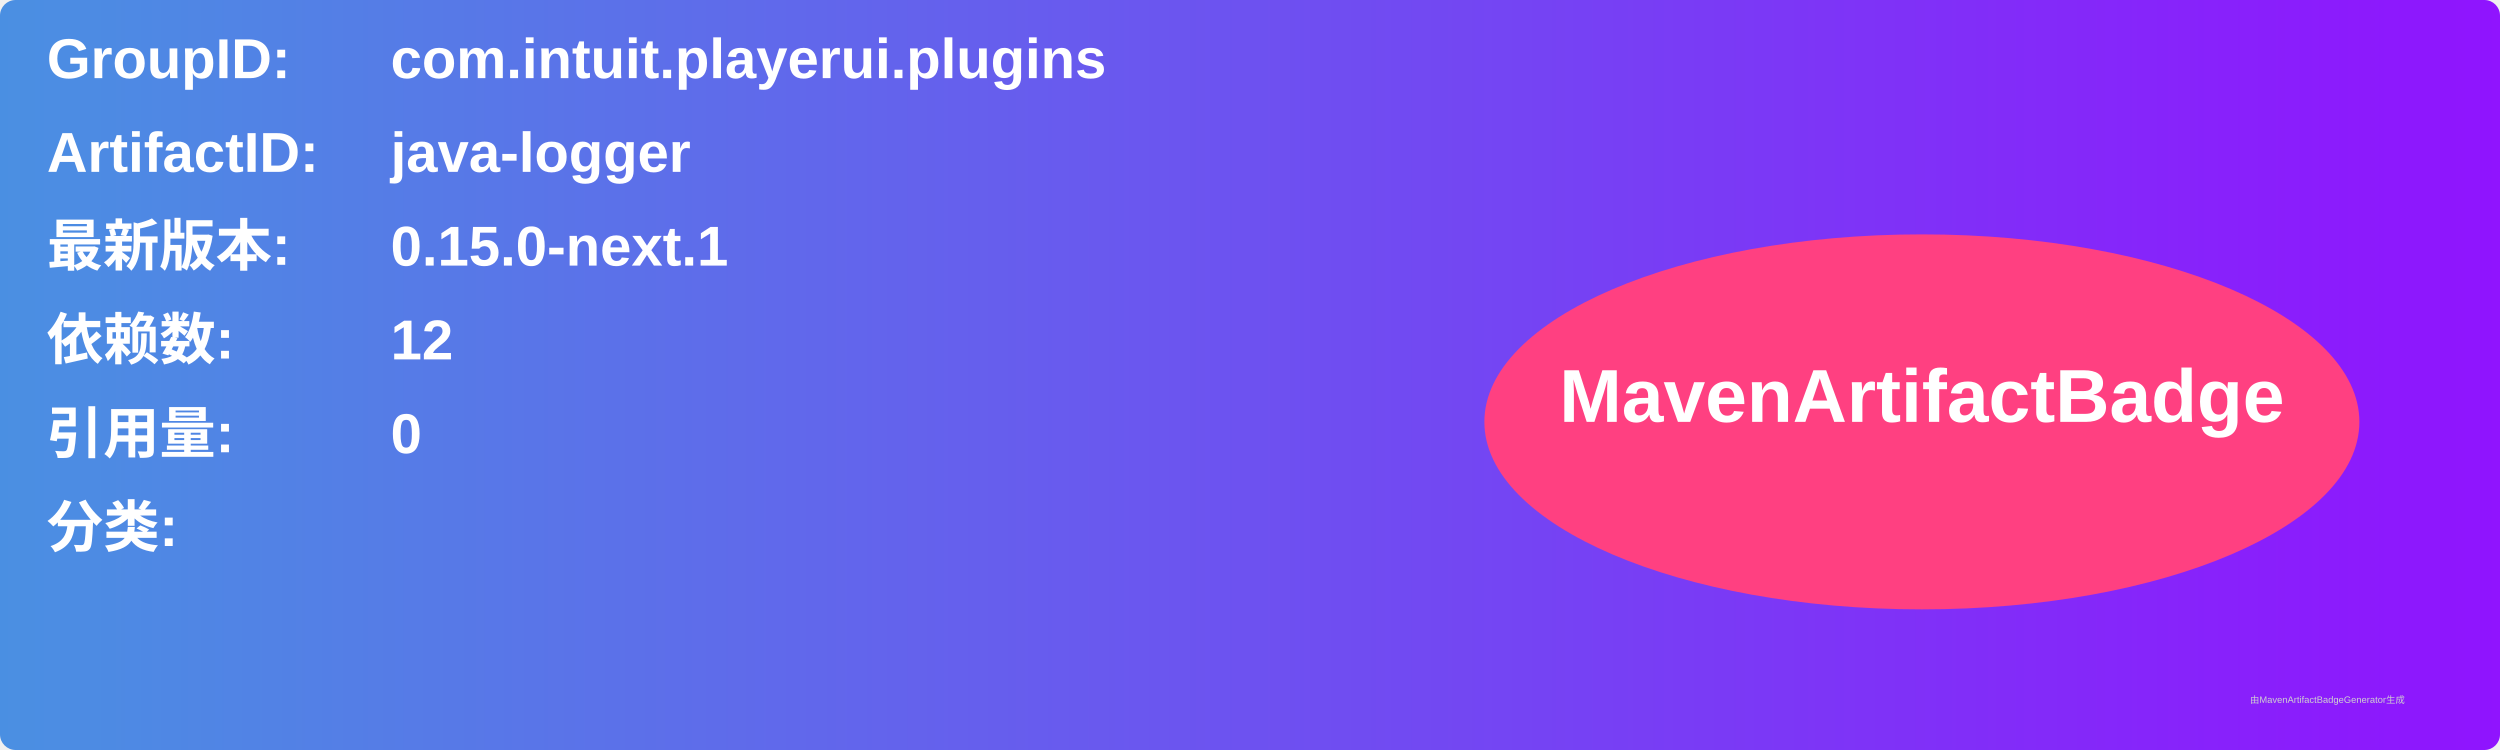
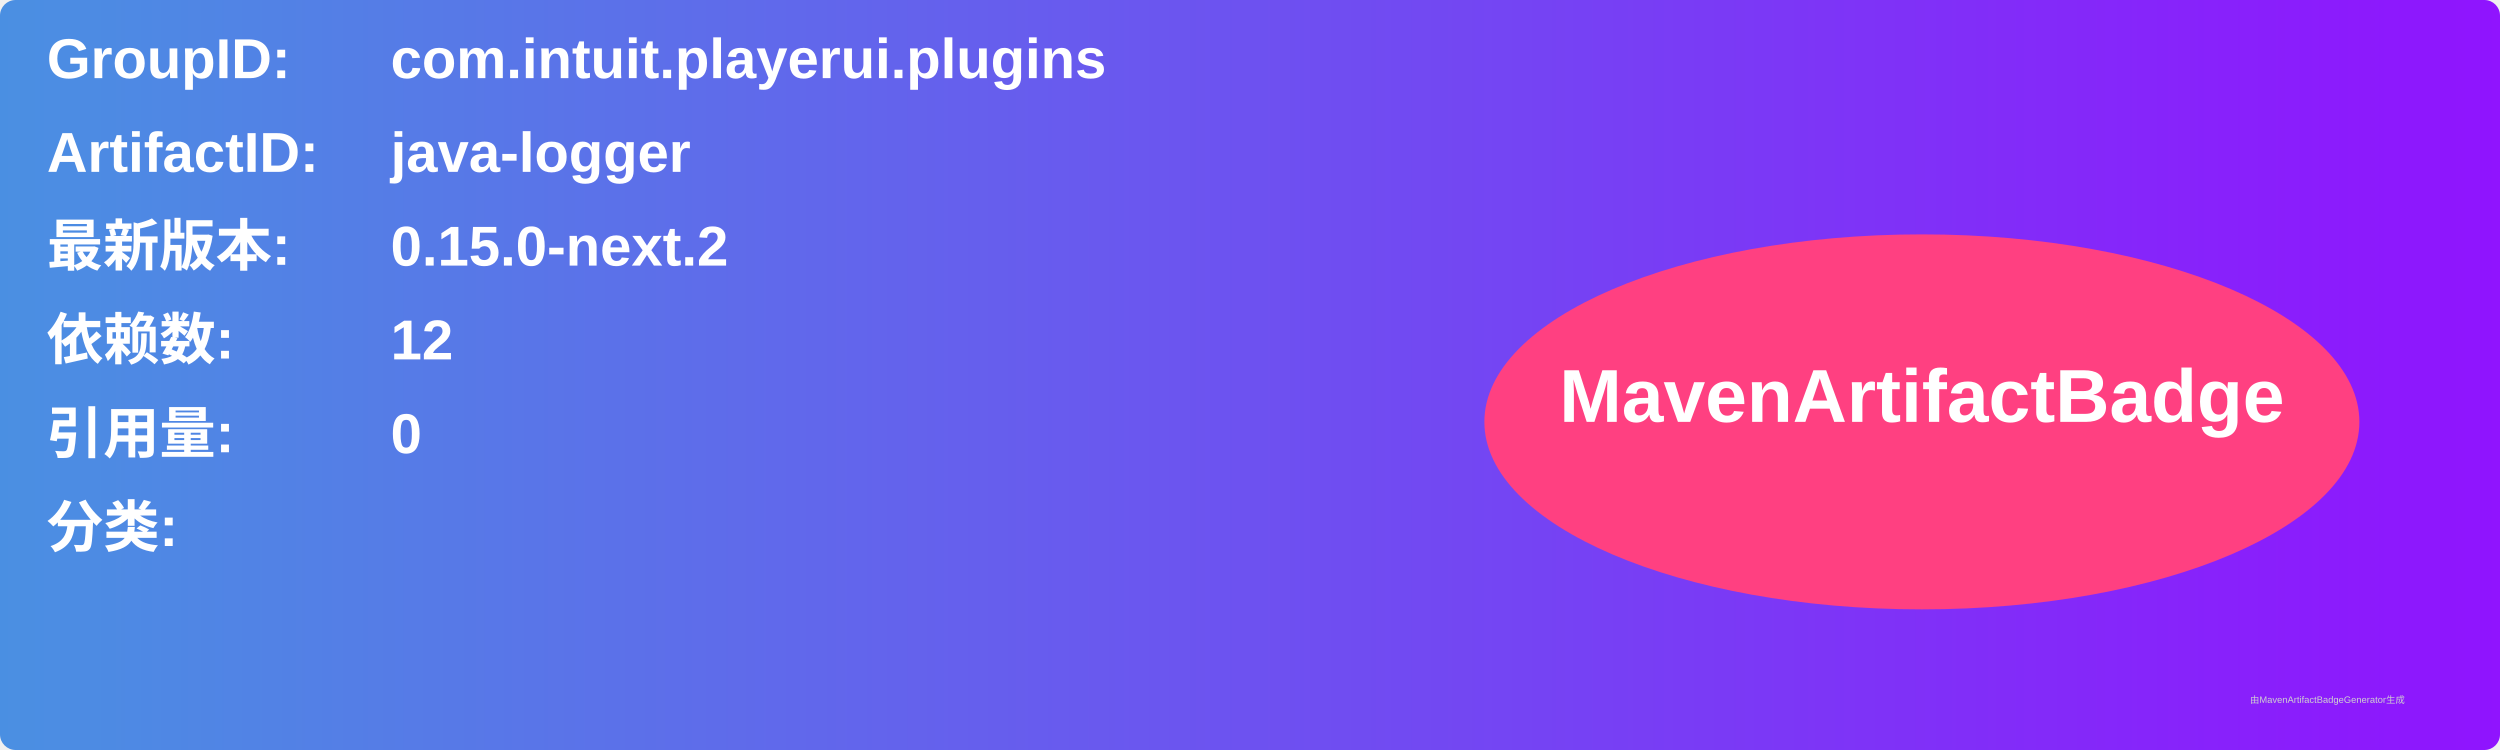
<svg xmlns="http://www.w3.org/2000/svg" width="800" height="240" viewBox="0 0 800 240">
  <linearGradient id="grad" x1="0%" y1="0%" x2="100%" y2="0%">
    <stop offset="0%" stop-color="#4a90e2" />
    <stop offset="100%" stop-color="#9013fe" />
  </linearGradient>
  <rect width="100%" height="100%" rx="5" ry="5" fill="url(#grad)" />
  <g transform="translate(15, 15)">
    <text x="0" y="10" font-family="Arial" font-size="18" fill="white" font-weight="bold" width="260">GroupID:</text>
    <text x="110" y="10" font-family="Arial" font-size="18" fill="white" font-weight="bold" width="460">com.intuit.playerui.plugins</text>
    <text x="0" y="40" font-family="Arial" font-size="18" fill="white" font-weight="bold" width="260">ArtifactID:</text>
    <text x="110" y="40" font-family="Arial" font-size="18" fill="white" font-weight="bold" width="460">java-logger</text>
    <text x="0" y="70" font-family="Arial" font-size="18" fill="white" font-weight="bold">最新版本:</text>
    <text x="110" y="70" font-family="Arial" font-size="18" fill="white" font-weight="bold">
-       <tspan font-weight="bold">0.15.0-next.1</tspan>
+       <tspan font-weight="bold">0.15.0-next.2</tspan>
    </text>
    <text x="0" y="100" font-family="Arial" font-size="18" fill="white" font-weight="bold">依赖数: </text>
    <text x="110" y="100" font-family="Arial" font-size="18" fill="white">
      <tspan font-weight="bold">12</tspan>
    </text>
    <text x="0" y="130" font-family="Arial" font-size="18" fill="white" font-weight="bold">引用量: </text>
    <text x="110" y="130" font-family="Arial" font-size="18" fill="white">
      <tspan font-weight="bold">0</tspan>
    </text>
    <text x="0" y="160" font-family="Arial" font-size="18" fill="white" font-weight="bold">分类:</text>
    <text x="10" y="190" font-family="Arial" font-size="10" fill="white">
      <tspan font-weight="bold" />
    </text>
    <ellipse cx="600" cy="120" rx="140" ry="60" fill="#ff4081" />
    <text x="600" y="120" text-anchor="middle" font-family="Arial" font-size="24" fill="white" font-weight="bold">MavenArtifactBadge</text>
  </g>
  <text x="720" y="225" font-family="Arial" font-size="3" fill="#d0d0d0">由MavenArtifactBadgeGenerator生成</text>
</svg>
